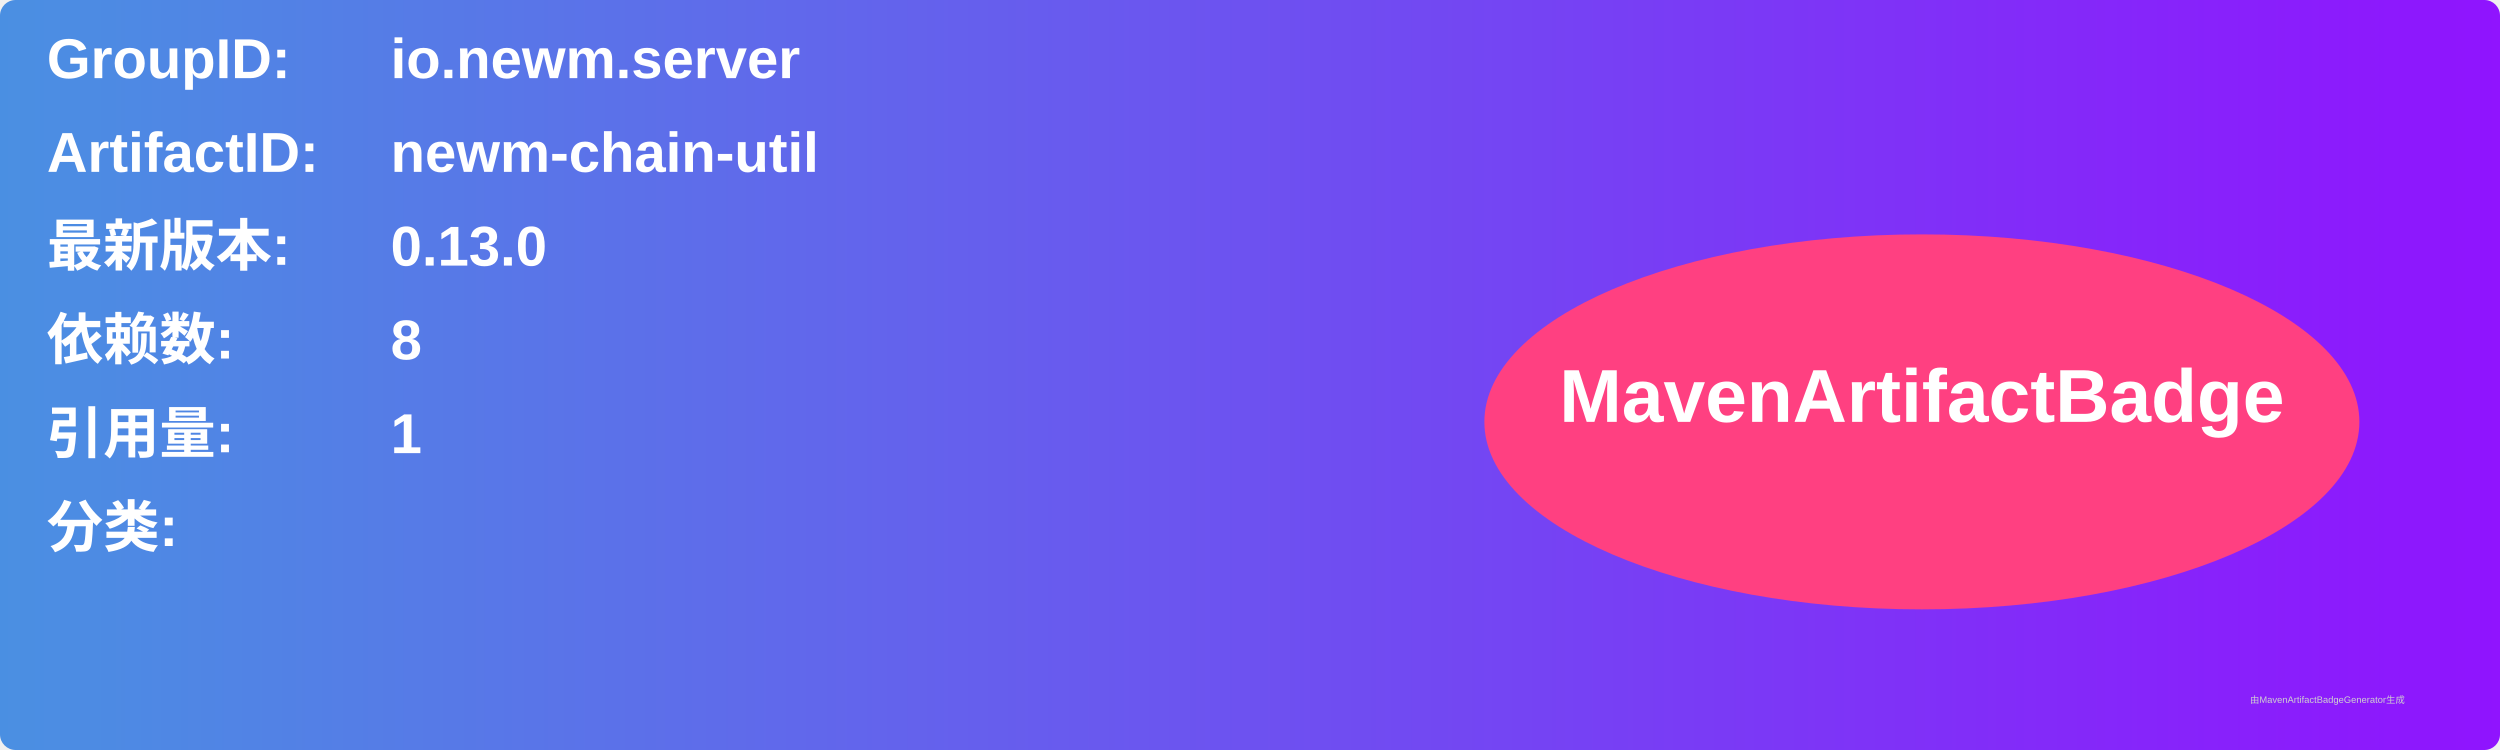
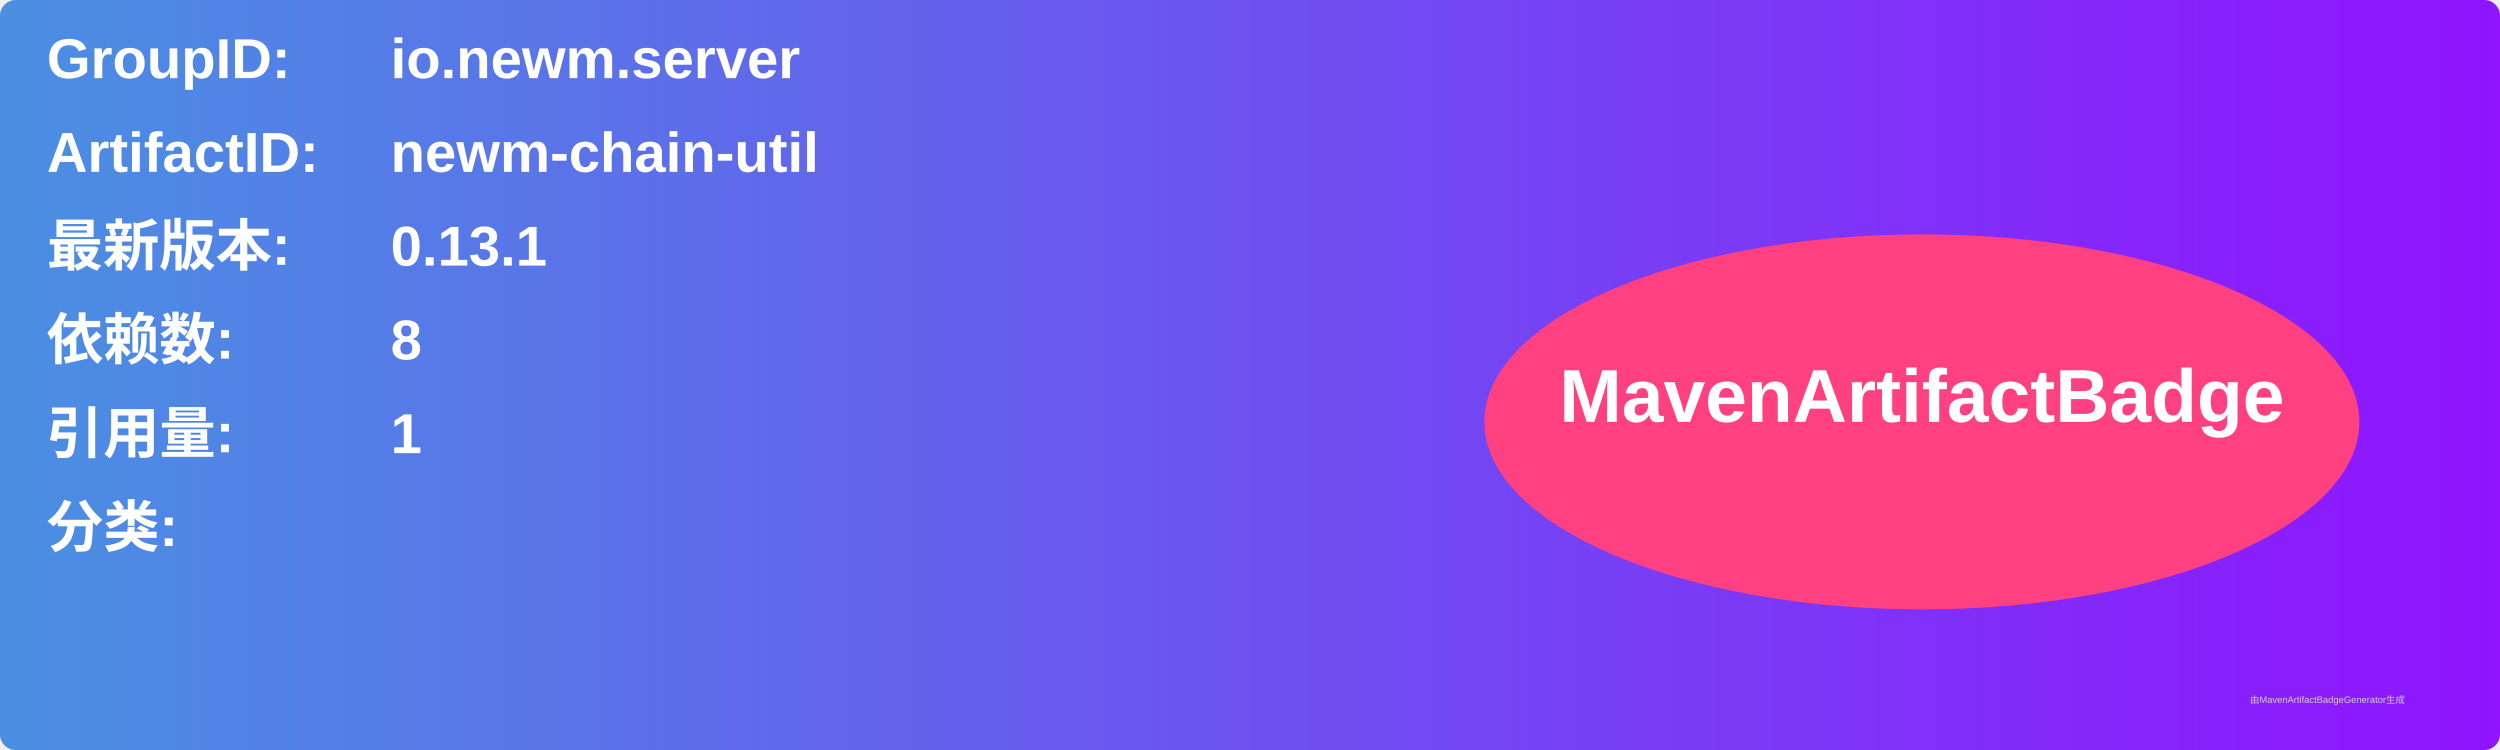
<svg xmlns="http://www.w3.org/2000/svg" width="800" height="240" viewBox="0 0 800 240">
  <linearGradient id="grad" x1="0%" y1="0%" x2="100%" y2="0%">
    <stop offset="0%" stop-color="#4a90e2" />
    <stop offset="100%" stop-color="#9013fe" />
  </linearGradient>
  <rect width="100%" height="100%" rx="5" ry="5" fill="url(#grad)" />
  <g transform="translate(15, 15)">
    <text x="0" y="10" font-family="Arial" font-size="18" fill="white" font-weight="bold" width="260">GroupID:</text>
    <text x="110" y="10" font-family="Arial" font-size="18" fill="white" font-weight="bold" width="460">io.newm.server</text>
    <text x="0" y="40" font-family="Arial" font-size="18" fill="white" font-weight="bold" width="260">ArtifactID:</text>
    <text x="110" y="40" font-family="Arial" font-size="18" fill="white" font-weight="bold" width="460">newm-chain-util</text>
    <text x="0" y="70" font-family="Arial" font-size="18" fill="white" font-weight="bold">最新版本:</text>
    <text x="110" y="70" font-family="Arial" font-size="18" fill="white" font-weight="bold">
-       <tspan font-weight="bold">0.13.0</tspan>
+       <tspan font-weight="bold">0.13.1</tspan>
    </text>
    <text x="0" y="100" font-family="Arial" font-size="18" fill="white" font-weight="bold">依赖数: </text>
    <text x="110" y="100" font-family="Arial" font-size="18" fill="white">
      <tspan font-weight="bold">8</tspan>
    </text>
    <text x="0" y="130" font-family="Arial" font-size="18" fill="white" font-weight="bold">引用量: </text>
    <text x="110" y="130" font-family="Arial" font-size="18" fill="white">
      <tspan font-weight="bold">1</tspan>
    </text>
    <text x="0" y="160" font-family="Arial" font-size="18" fill="white" font-weight="bold">分类:</text>
    <text x="10" y="190" font-family="Arial" font-size="10" fill="white">
      <tspan font-weight="bold" />
    </text>
    <ellipse cx="600" cy="120" rx="140" ry="60" fill="#ff4081" />
    <text x="600" y="120" text-anchor="middle" font-family="Arial" font-size="24" fill="white" font-weight="bold">MavenArtifactBadge</text>
  </g>
  <text x="720" y="225" font-family="Arial" font-size="3" fill="#d0d0d0">由MavenArtifactBadgeGenerator生成</text>
</svg>
